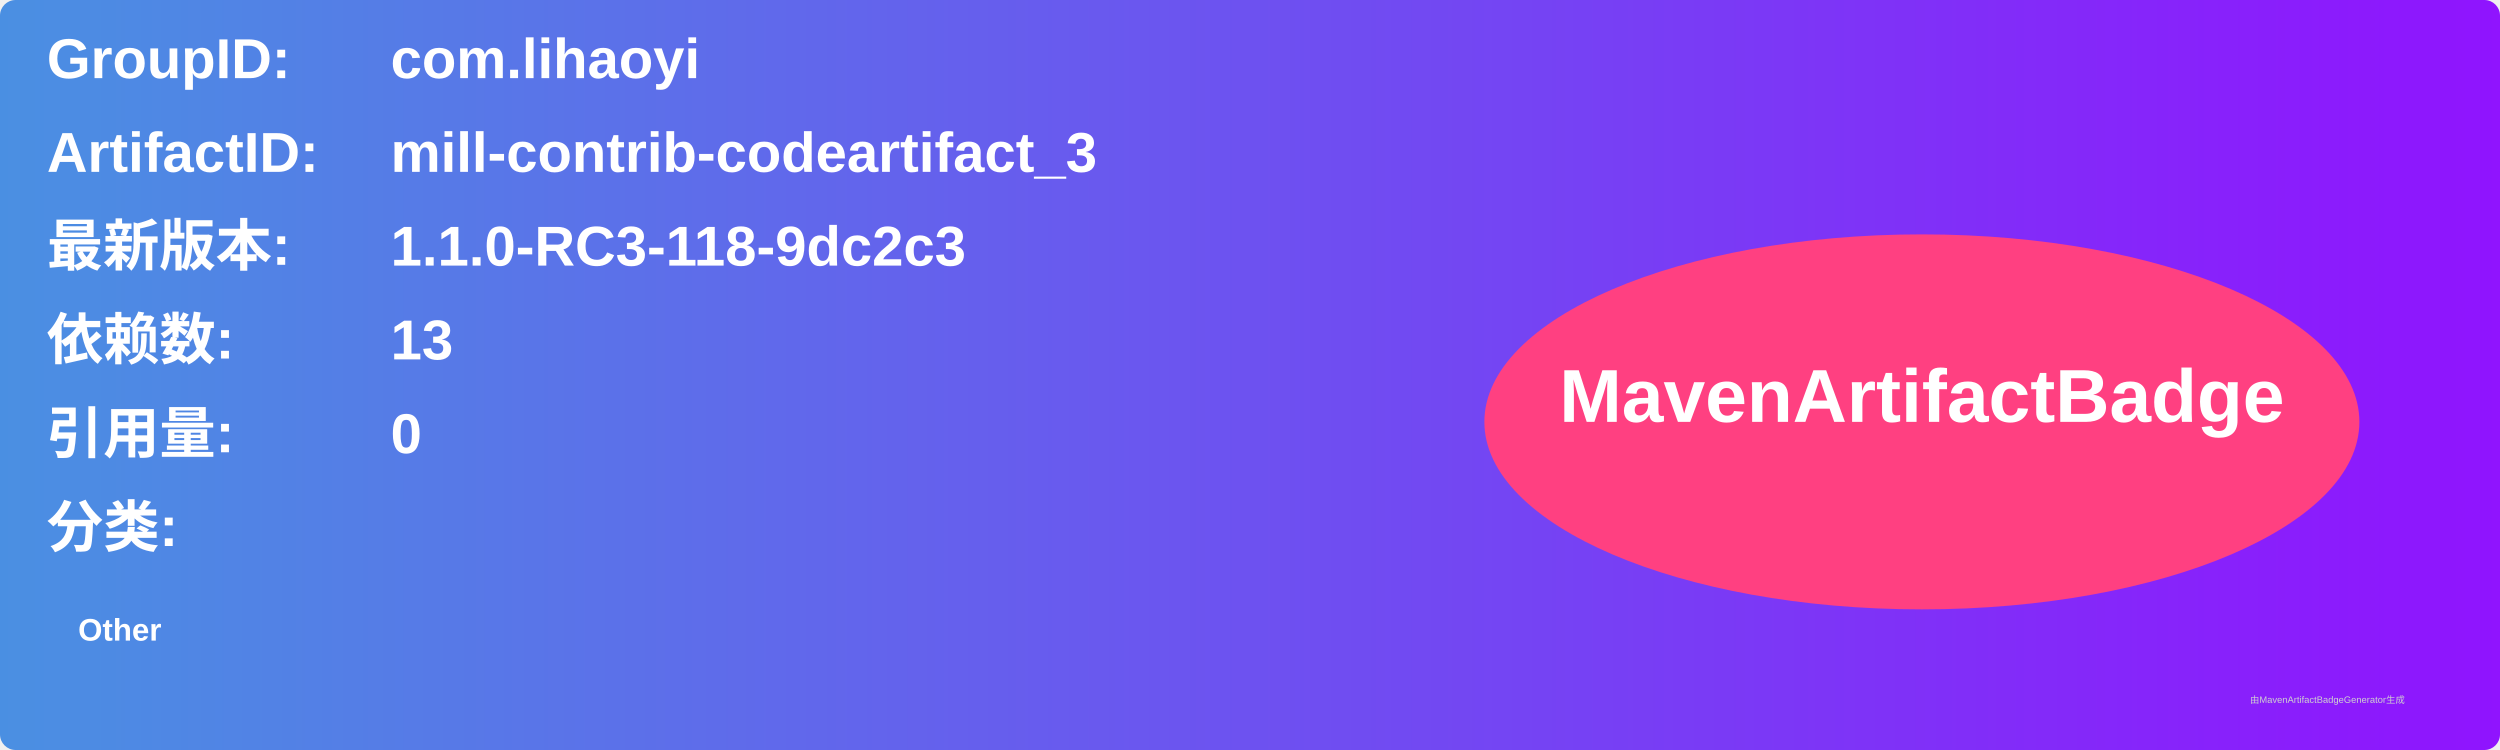
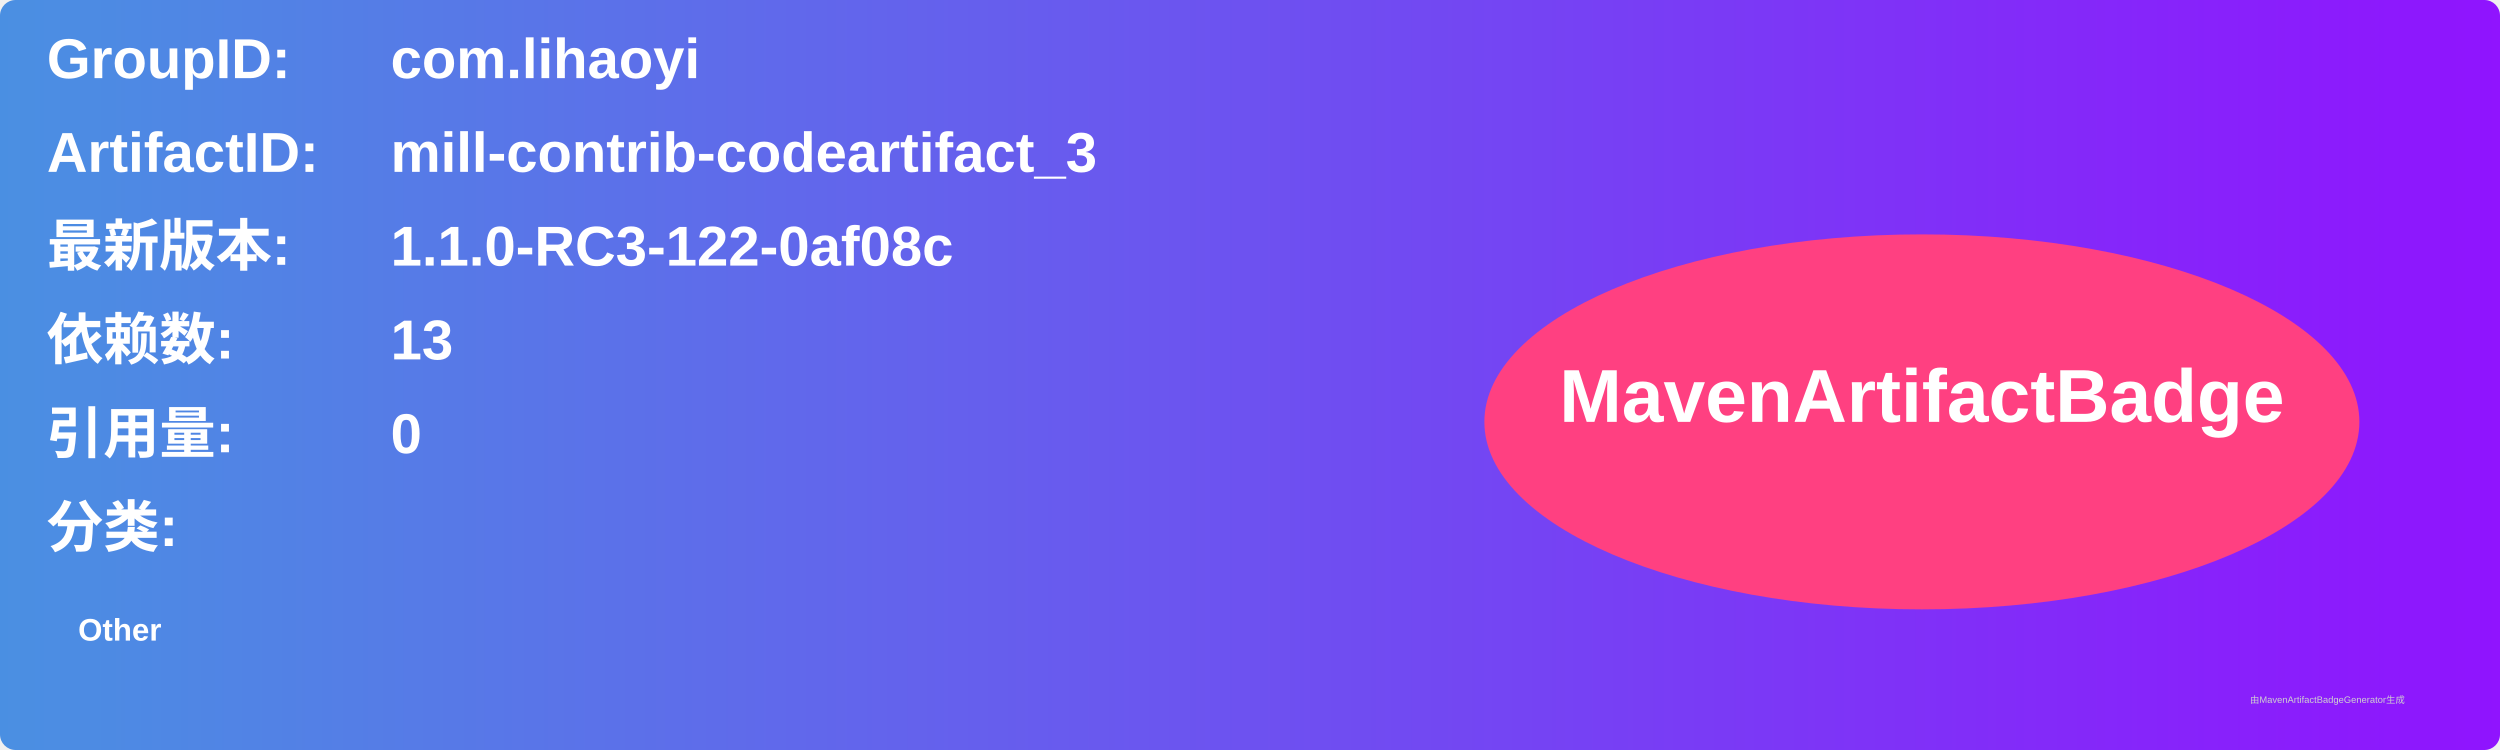
<svg xmlns="http://www.w3.org/2000/svg" width="800" height="240" viewBox="0 0 800 240">
  <linearGradient id="grad" x1="0%" y1="0%" x2="100%" y2="0%">
    <stop offset="0%" stop-color="#4a90e2" />
    <stop offset="100%" stop-color="#9013fe" />
  </linearGradient>
  <rect width="100%" height="100%" rx="5" ry="5" fill="url(#grad)" />
  <g transform="translate(15, 15)">
    <text x="0" y="10" font-family="Arial" font-size="18" fill="white" font-weight="bold" width="260">GroupID:</text>
    <text x="110" y="10" font-family="Arial" font-size="18" fill="white" font-weight="bold" width="460">com.lihaoyi</text>
    <text x="0" y="40" font-family="Arial" font-size="18" fill="white" font-weight="bold" width="260">ArtifactID:</text>
    <text x="110" y="40" font-family="Arial" font-size="18" fill="white" font-weight="bold" width="460">mill-contrib-codeartifact_3</text>
    <text x="0" y="70" font-family="Arial" font-size="18" fill="white" font-weight="bold">最新版本:</text>
    <text x="110" y="70" font-family="Arial" font-size="18" fill="white" font-weight="bold">
-       <tspan font-weight="bold">1.1.0-RC3-118-9dc2c3</tspan>
+       <tspan font-weight="bold">1.1.0-RC3-122-0af08c</tspan>
    </text>
    <text x="0" y="100" font-family="Arial" font-size="18" fill="white" font-weight="bold">依赖数: </text>
    <text x="110" y="100" font-family="Arial" font-size="18" fill="white">
      <tspan font-weight="bold">13</tspan>
    </text>
    <text x="0" y="130" font-family="Arial" font-size="18" fill="white" font-weight="bold">引用量: </text>
    <text x="110" y="130" font-family="Arial" font-size="18" fill="white">
      <tspan font-weight="bold">0</tspan>
    </text>
    <text x="0" y="160" font-family="Arial" font-size="18" fill="white" font-weight="bold">分类:</text>
    <text x="10" y="190" font-family="Arial" font-size="10" fill="white">
      <tspan font-weight="bold">Other</tspan>
    </text>
    <ellipse cx="600" cy="120" rx="140" ry="60" fill="#ff4081" />
    <text x="600" y="120" text-anchor="middle" font-family="Arial" font-size="24" fill="white" font-weight="bold">MavenArtifactBadge</text>
  </g>
  <text x="720" y="225" font-family="Arial" font-size="3" fill="#d0d0d0">由MavenArtifactBadgeGenerator生成</text>
</svg>
